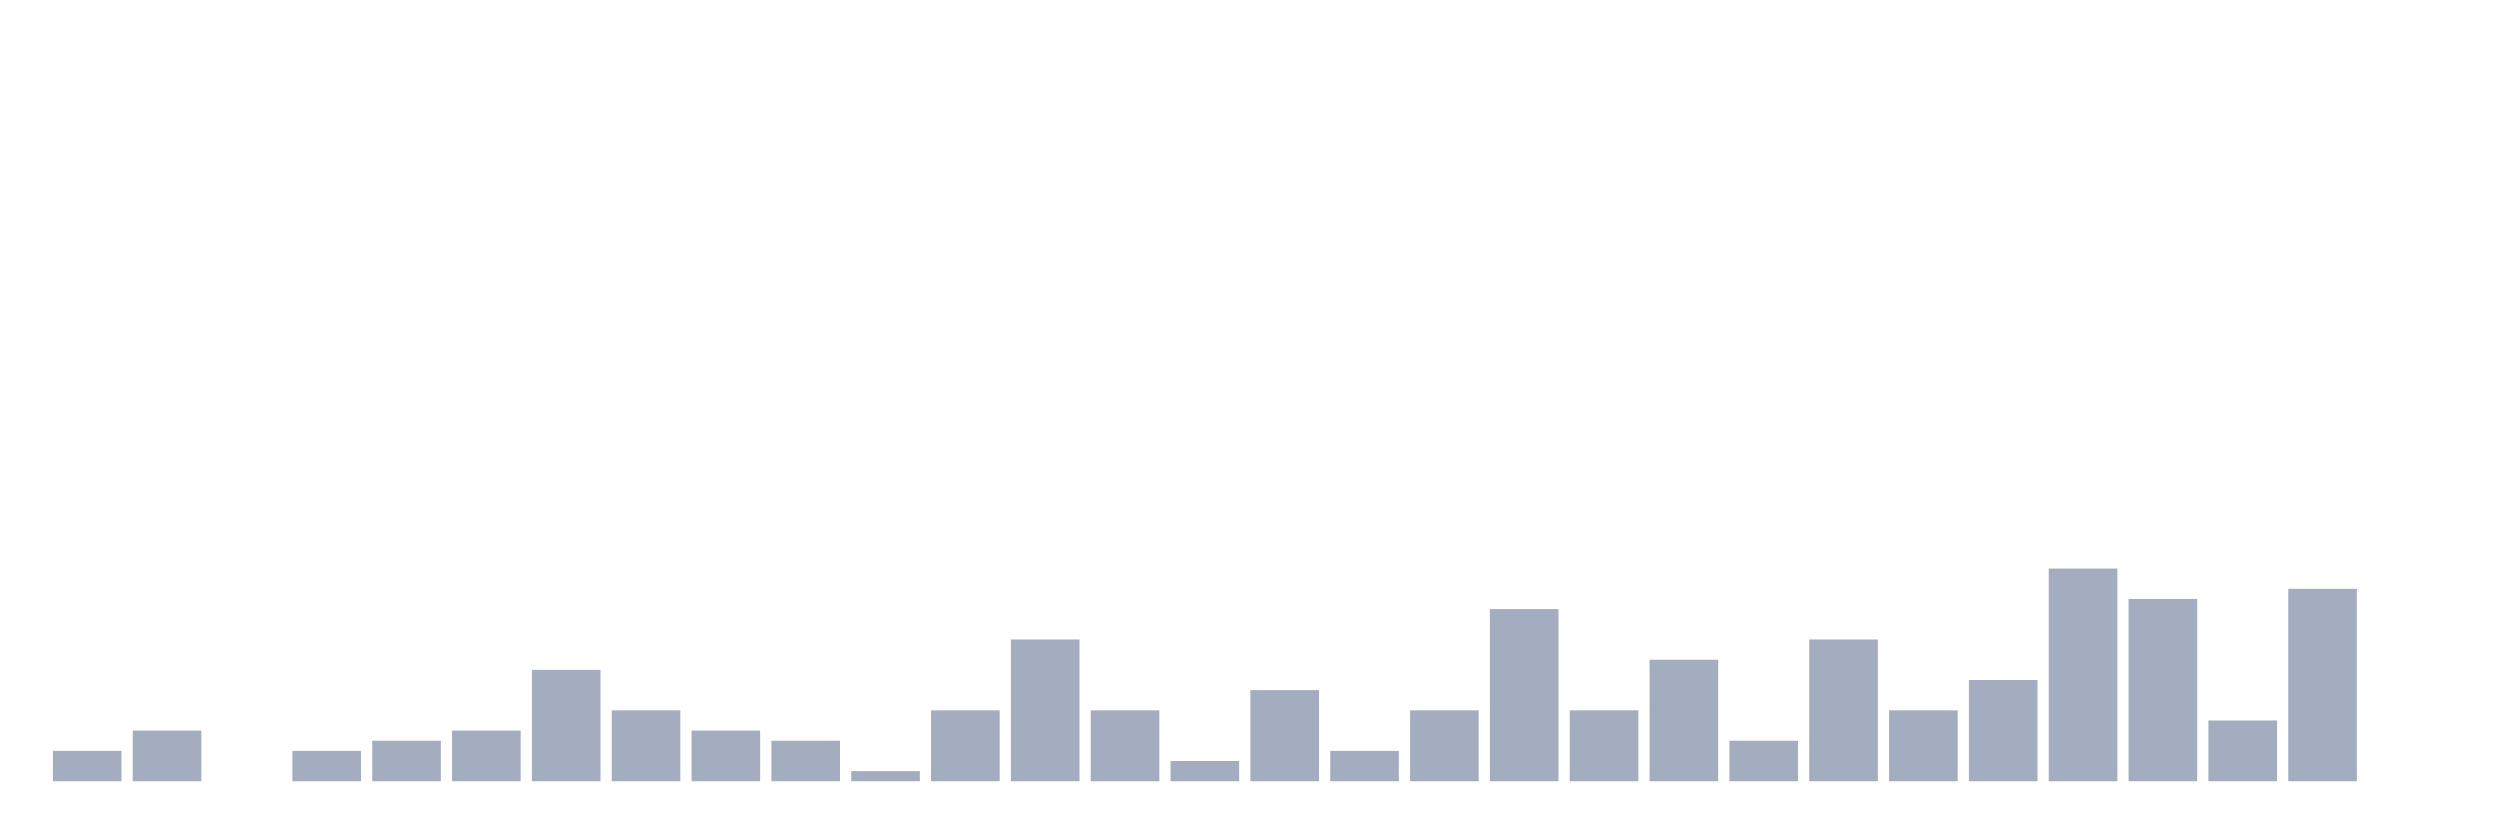
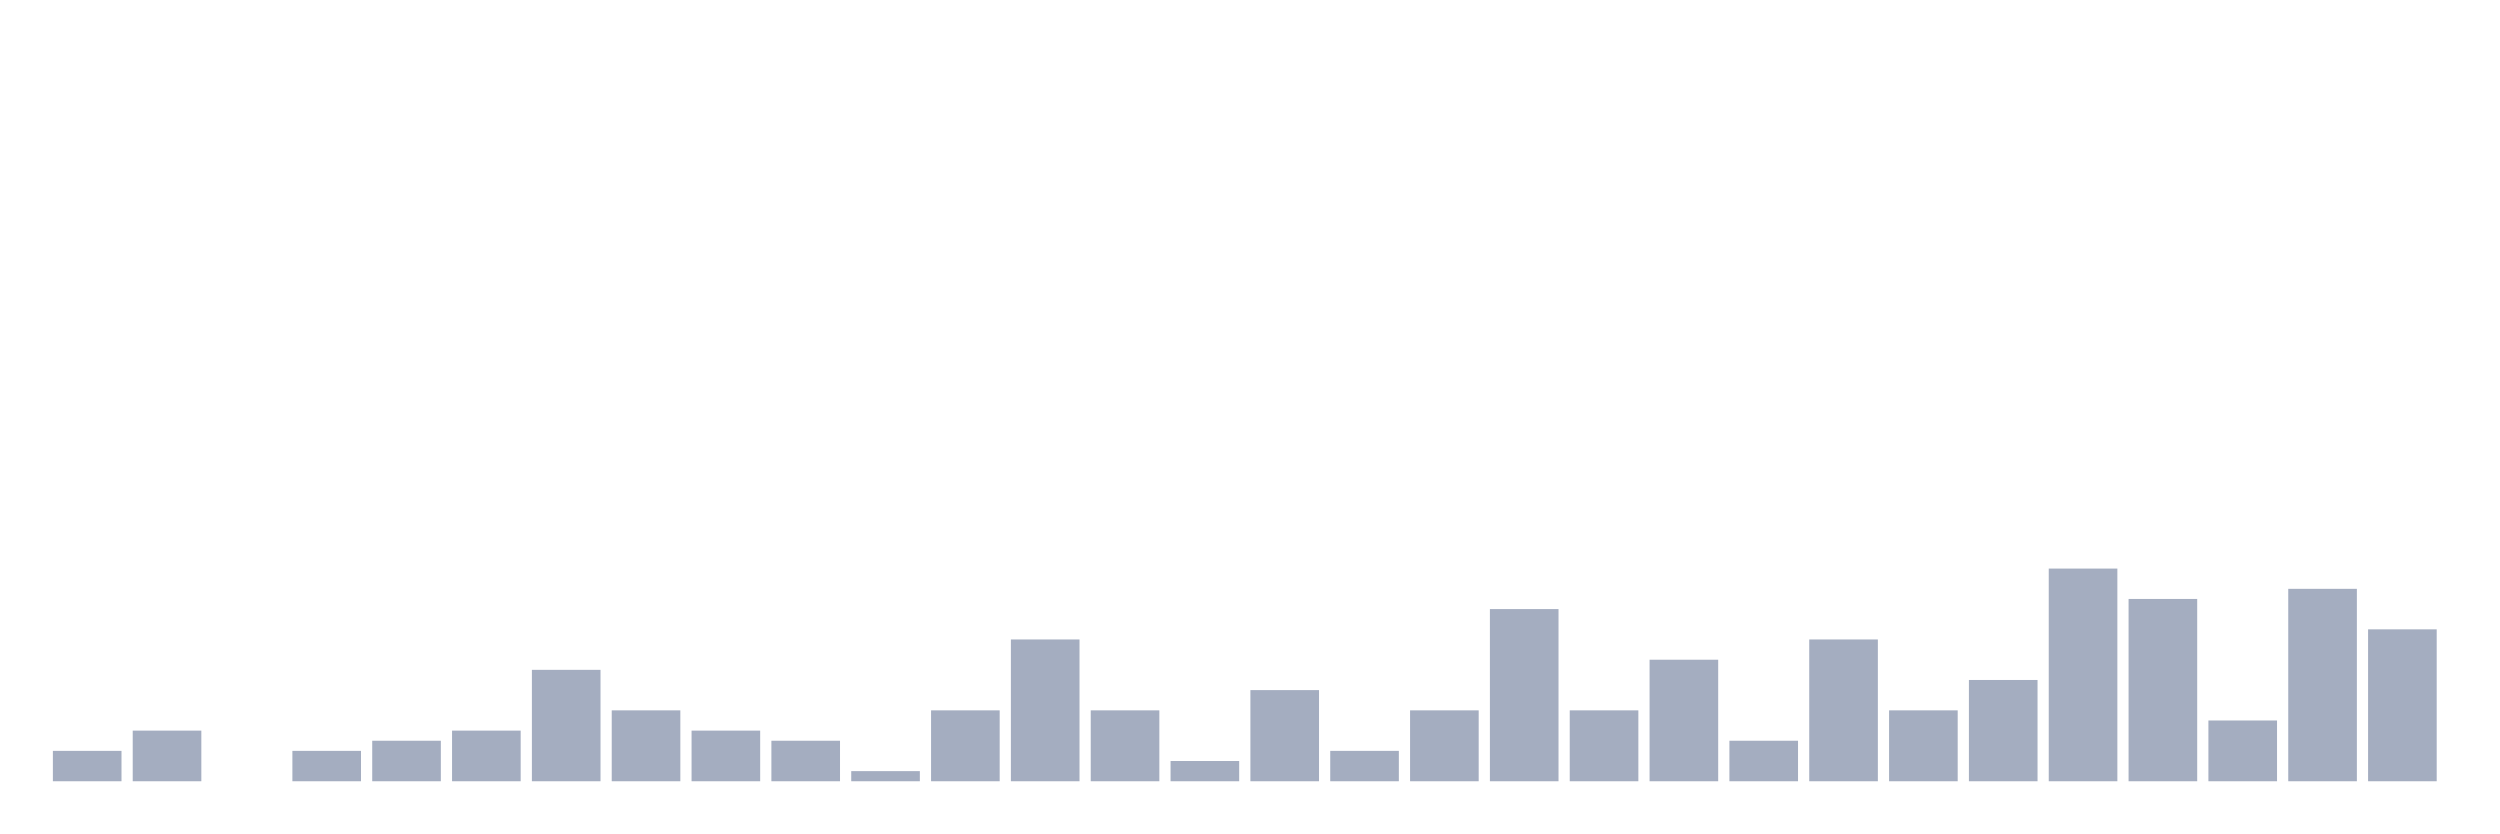
<svg xmlns="http://www.w3.org/2000/svg" viewBox="0 0 480 160">
  <g transform="translate(10,10)">
    <rect class="bar" x="0.153" width="13.175" y="134.167" height="5.833" fill="rgb(164,173,192)" />
    <rect class="bar" x="15.482" width="13.175" y="130.278" height="9.722" fill="rgb(164,173,192)" />
    <rect class="bar" x="30.81" width="13.175" y="140" height="0" fill="rgb(164,173,192)" />
    <rect class="bar" x="46.138" width="13.175" y="134.167" height="5.833" fill="rgb(164,173,192)" />
    <rect class="bar" x="61.466" width="13.175" y="132.222" height="7.778" fill="rgb(164,173,192)" />
    <rect class="bar" x="76.794" width="13.175" y="130.278" height="9.722" fill="rgb(164,173,192)" />
    <rect class="bar" x="92.123" width="13.175" y="118.611" height="21.389" fill="rgb(164,173,192)" />
    <rect class="bar" x="107.451" width="13.175" y="126.389" height="13.611" fill="rgb(164,173,192)" />
    <rect class="bar" x="122.779" width="13.175" y="130.278" height="9.722" fill="rgb(164,173,192)" />
    <rect class="bar" x="138.107" width="13.175" y="132.222" height="7.778" fill="rgb(164,173,192)" />
    <rect class="bar" x="153.436" width="13.175" y="138.056" height="1.944" fill="rgb(164,173,192)" />
    <rect class="bar" x="168.764" width="13.175" y="126.389" height="13.611" fill="rgb(164,173,192)" />
    <rect class="bar" x="184.092" width="13.175" y="112.778" height="27.222" fill="rgb(164,173,192)" />
    <rect class="bar" x="199.42" width="13.175" y="126.389" height="13.611" fill="rgb(164,173,192)" />
    <rect class="bar" x="214.748" width="13.175" y="136.111" height="3.889" fill="rgb(164,173,192)" />
    <rect class="bar" x="230.077" width="13.175" y="122.5" height="17.5" fill="rgb(164,173,192)" />
    <rect class="bar" x="245.405" width="13.175" y="134.167" height="5.833" fill="rgb(164,173,192)" />
    <rect class="bar" x="260.733" width="13.175" y="126.389" height="13.611" fill="rgb(164,173,192)" />
    <rect class="bar" x="276.061" width="13.175" y="106.944" height="33.056" fill="rgb(164,173,192)" />
    <rect class="bar" x="291.39" width="13.175" y="126.389" height="13.611" fill="rgb(164,173,192)" />
    <rect class="bar" x="306.718" width="13.175" y="116.667" height="23.333" fill="rgb(164,173,192)" />
    <rect class="bar" x="322.046" width="13.175" y="132.222" height="7.778" fill="rgb(164,173,192)" />
    <rect class="bar" x="337.374" width="13.175" y="112.778" height="27.222" fill="rgb(164,173,192)" />
    <rect class="bar" x="352.702" width="13.175" y="126.389" height="13.611" fill="rgb(164,173,192)" />
    <rect class="bar" x="368.031" width="13.175" y="120.556" height="19.444" fill="rgb(164,173,192)" />
    <rect class="bar" x="383.359" width="13.175" y="99.167" height="40.833" fill="rgb(164,173,192)" />
    <rect class="bar" x="398.687" width="13.175" y="105" height="35" fill="rgb(164,173,192)" />
    <rect class="bar" x="414.015" width="13.175" y="128.333" height="11.667" fill="rgb(164,173,192)" />
    <rect class="bar" x="429.344" width="13.175" y="103.056" height="36.944" fill="rgb(164,173,192)" />
-     <rect class="bar" x="444.672" width="13.175" y="140" height="0" fill="rgb(164,173,192)" />
+     <rect class="bar" x="444.672" width="13.175" y="110.833" height="29.167" fill="rgb(164,173,192)" />
  </g>
</svg>
